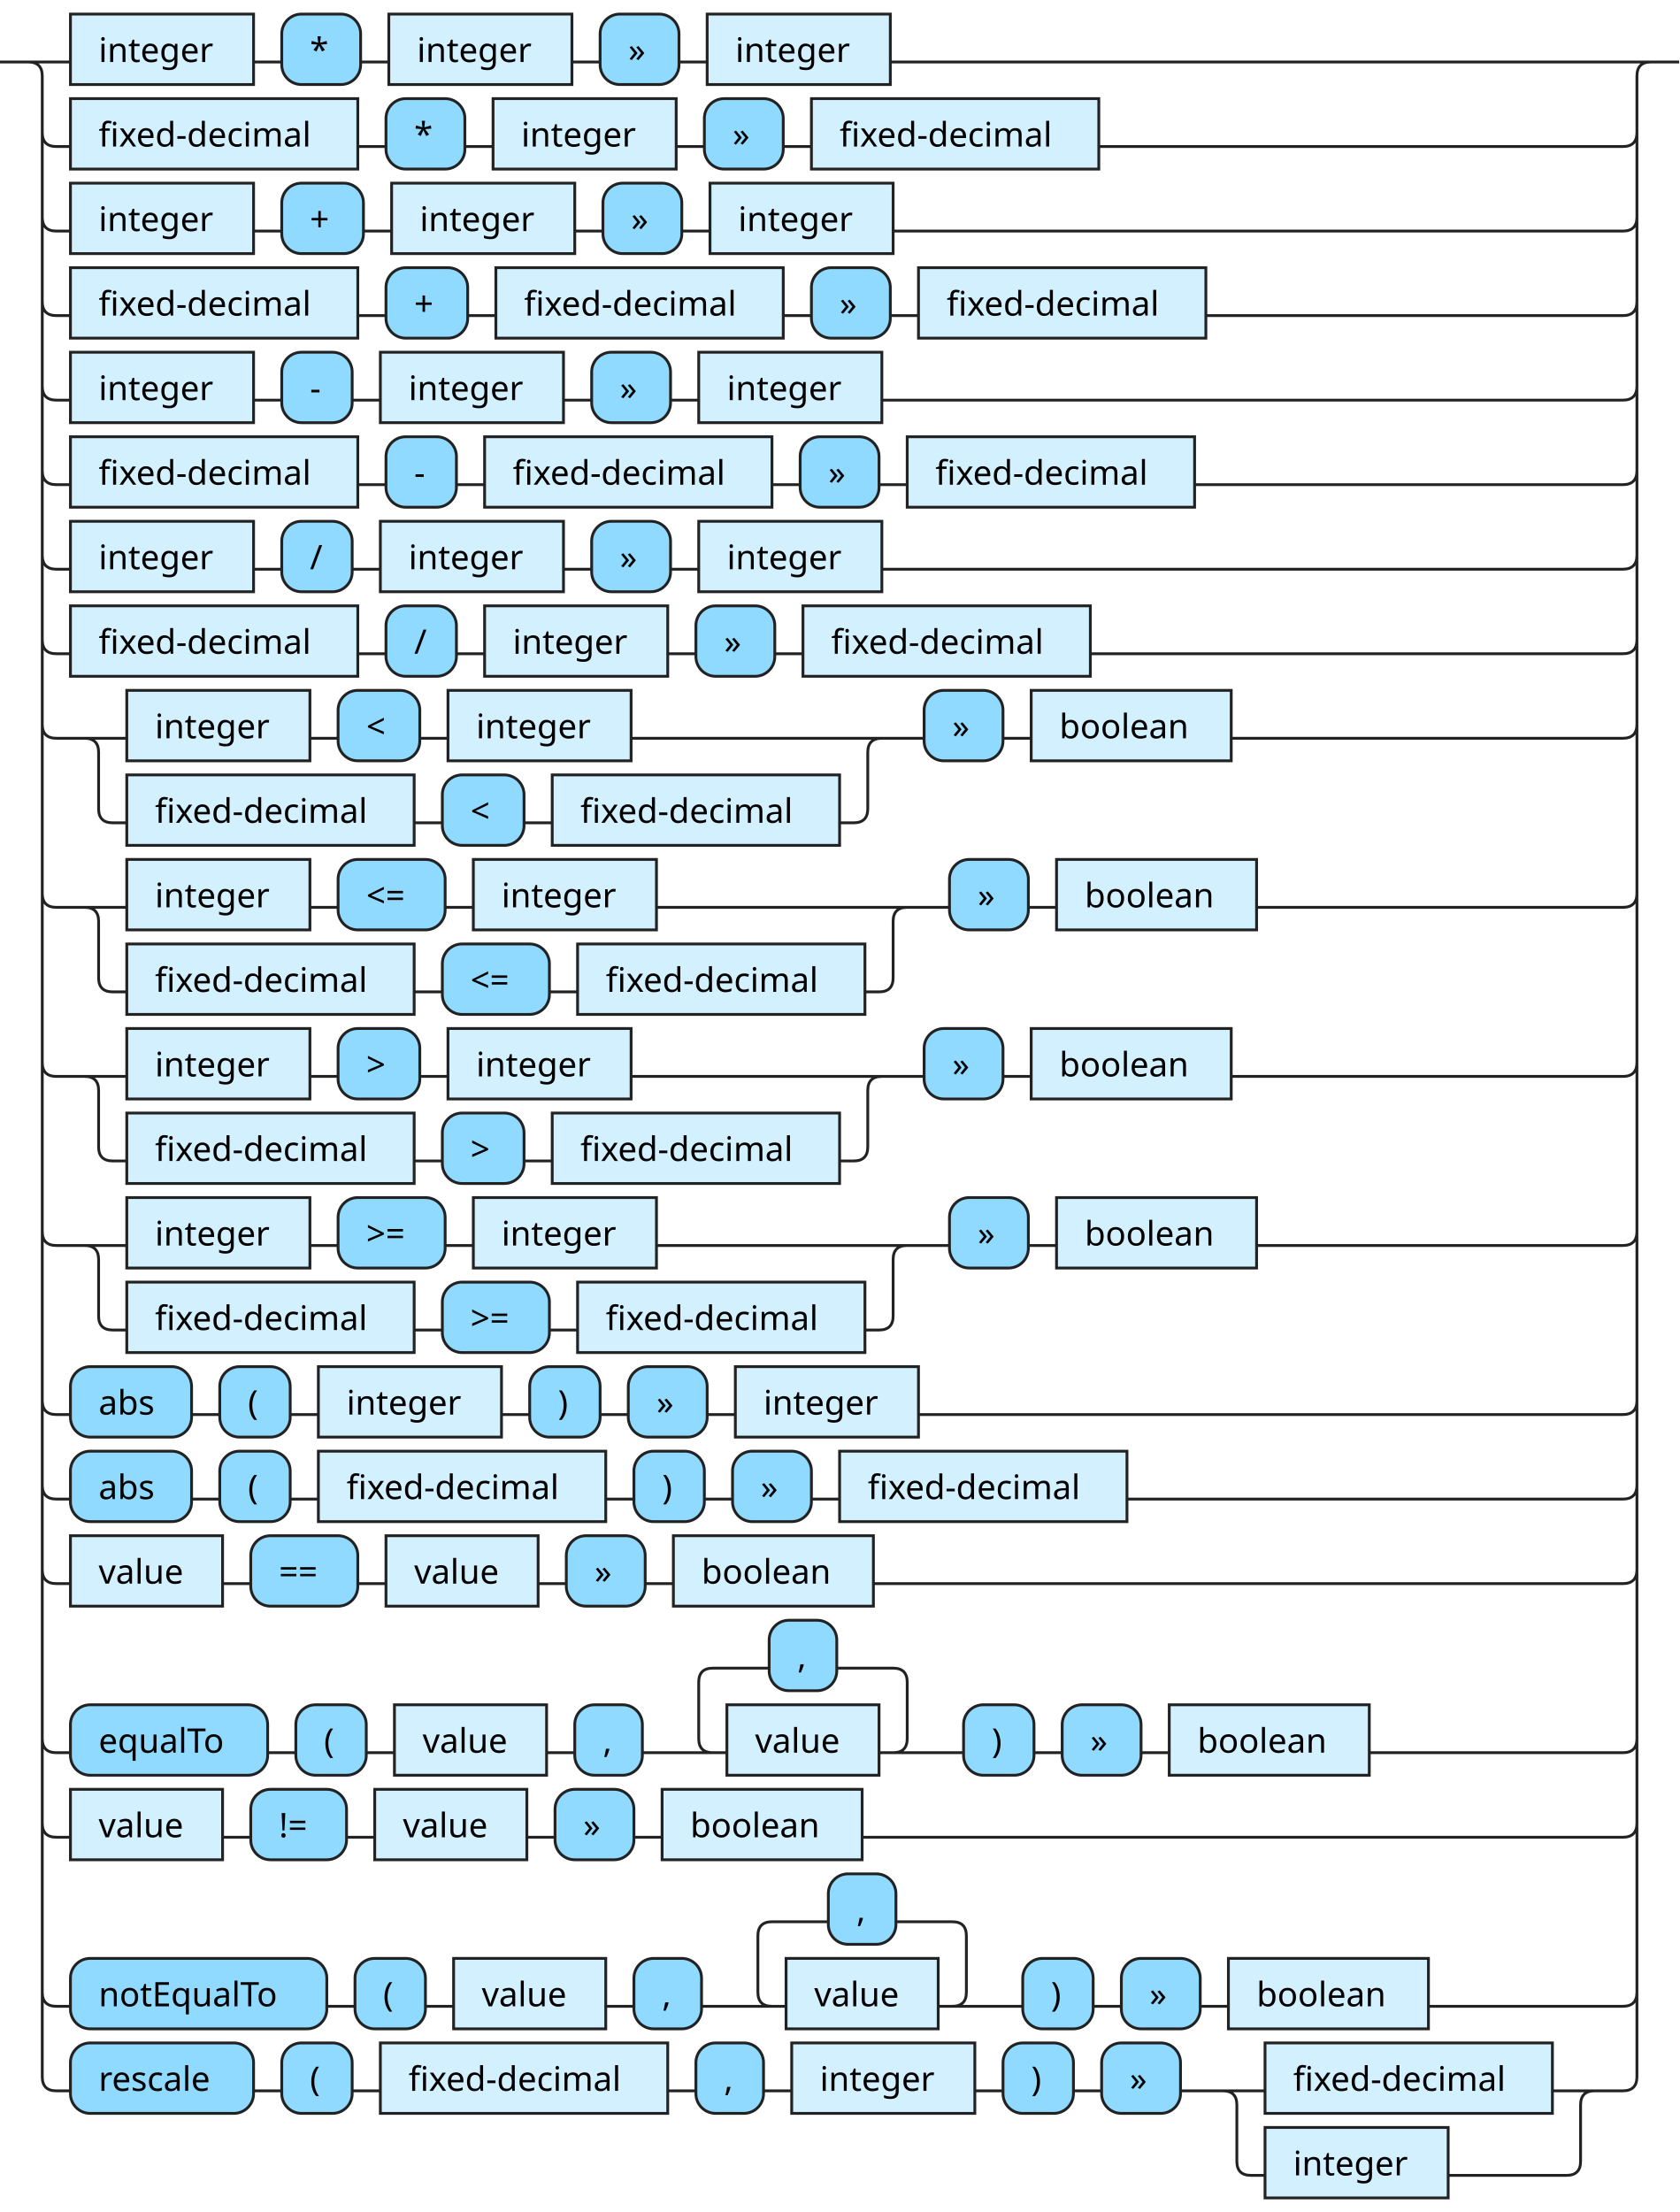
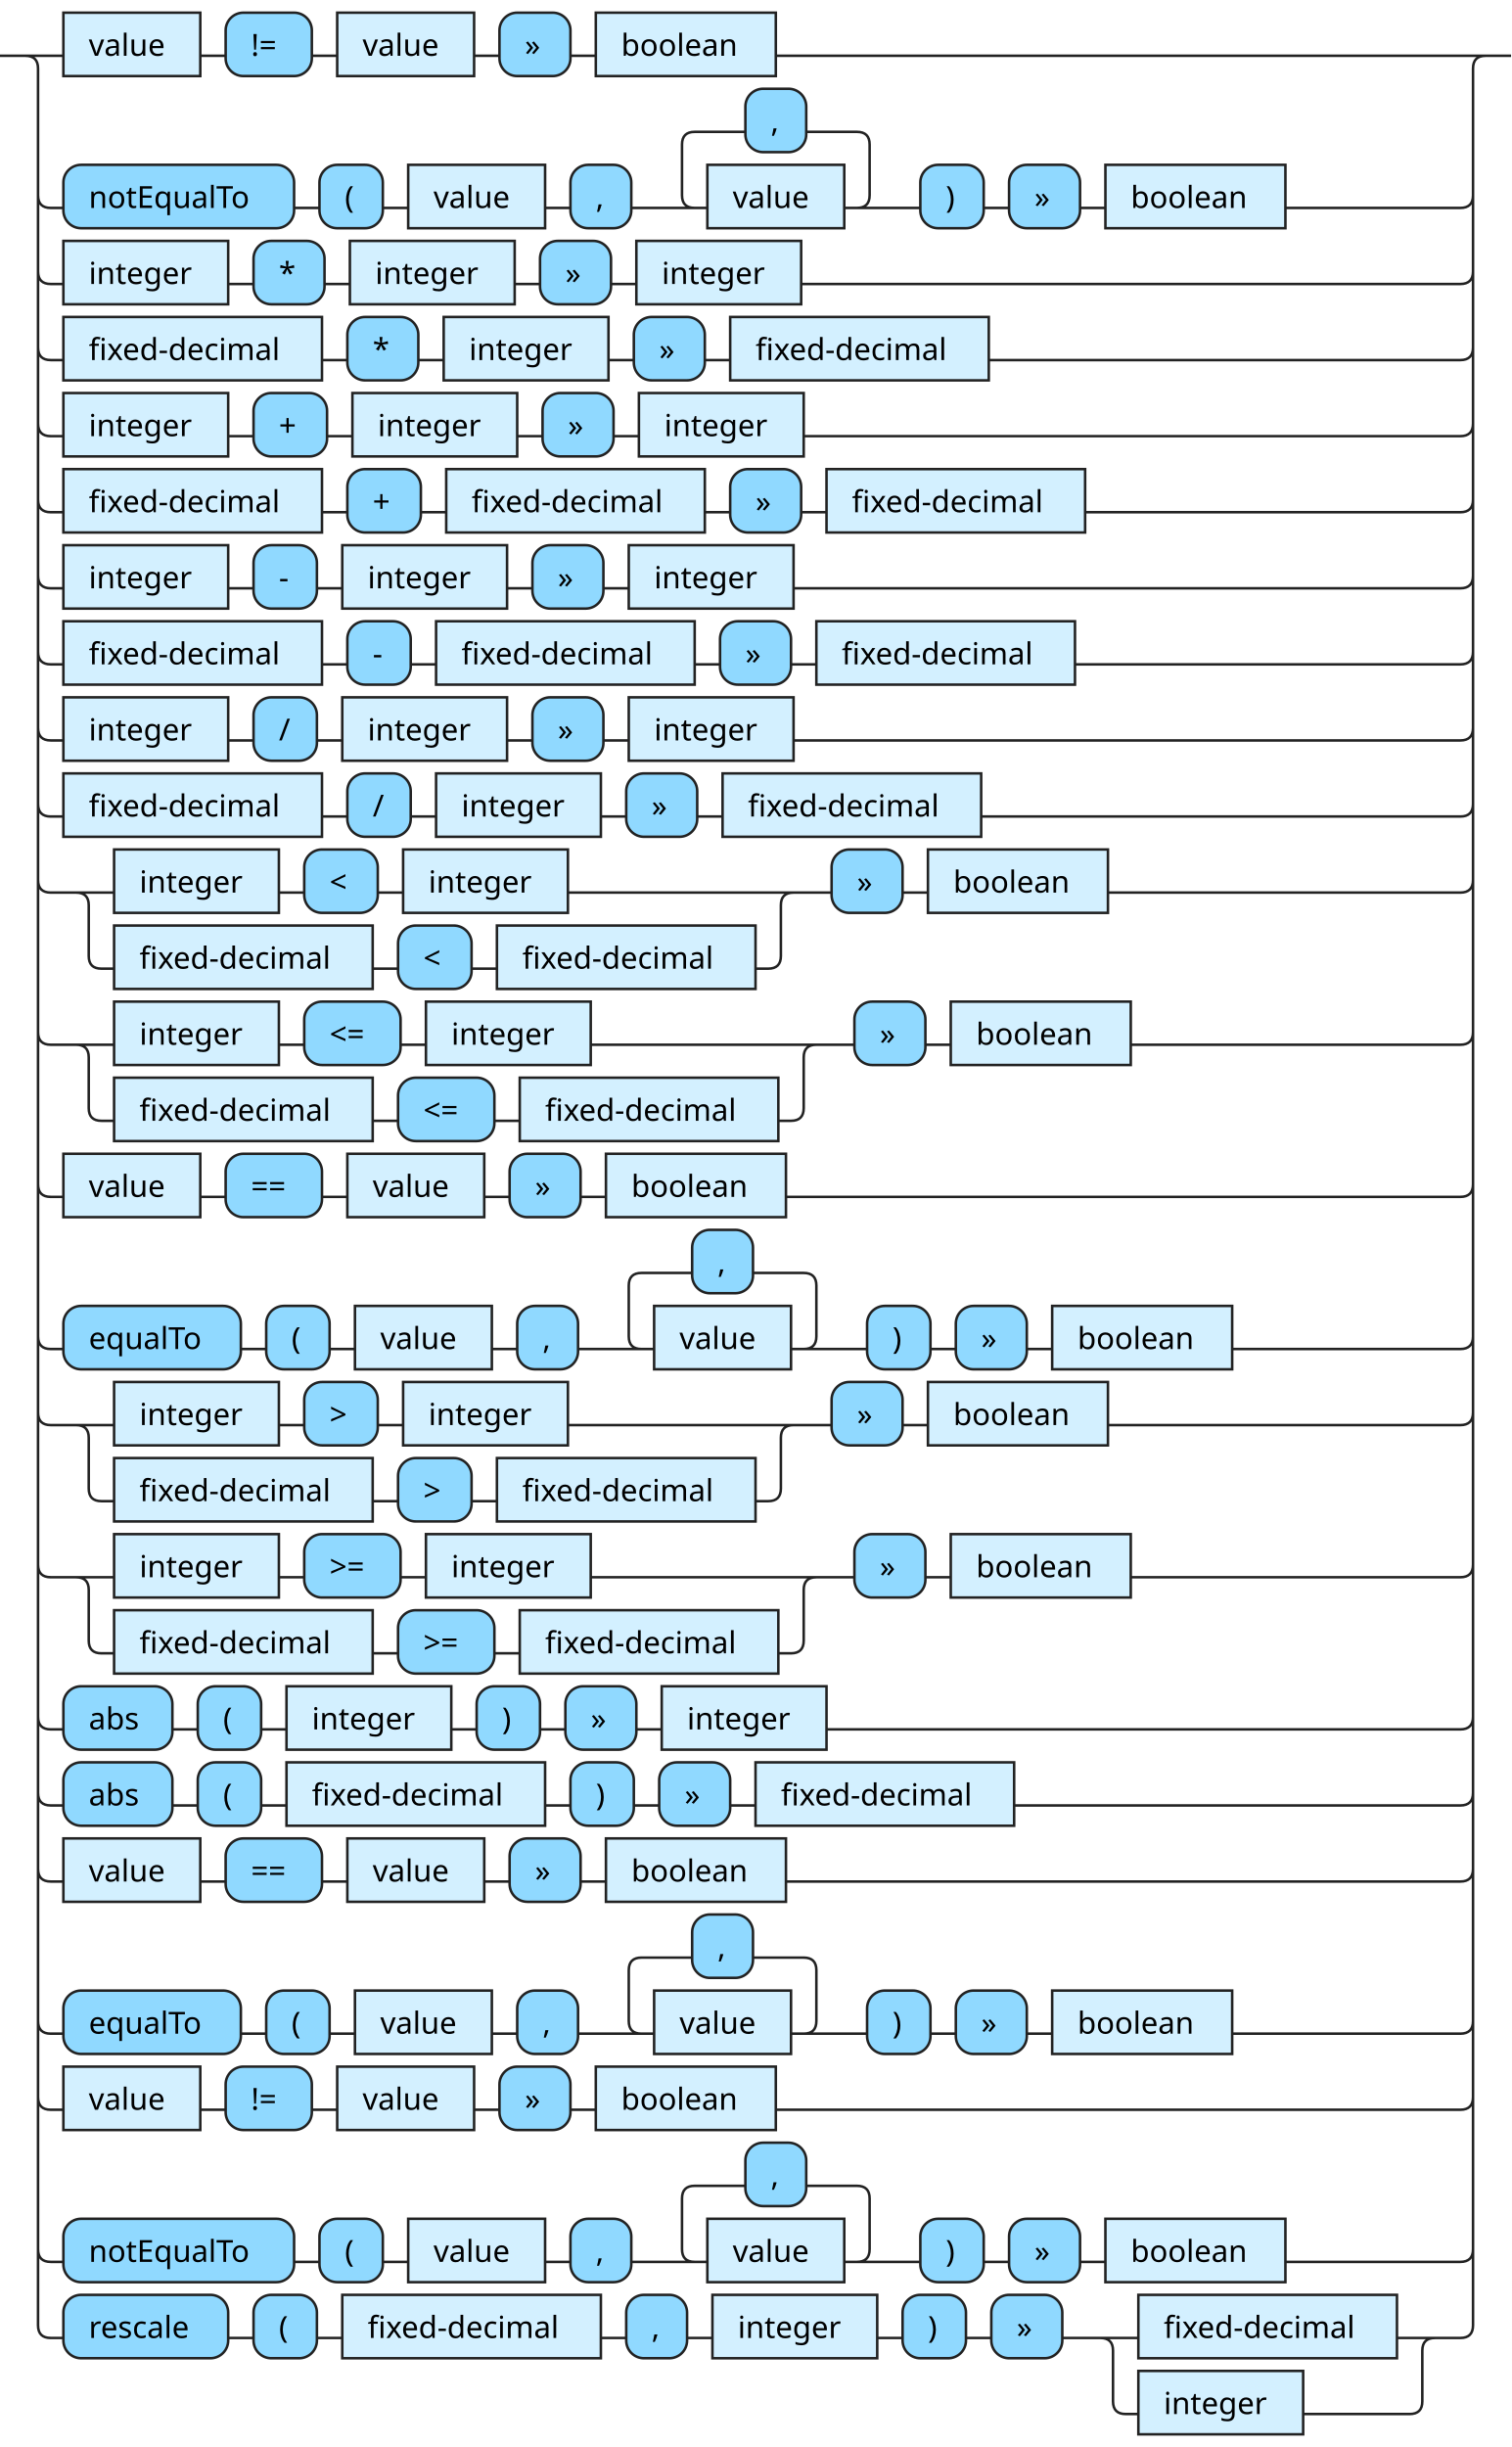
- <svg xmlns="http://www.w3.org/2000/svg" xmlns:xlink="http://www.w3.org/1999/xlink" version="1.1" width="596" height="785" viewbox="0 0 596 785">
+ <svg xmlns="http://www.w3.org/2000/svg" xmlns:xlink="http://www.w3.org/1999/xlink" version="1.1" width="596" height="965" viewbox="0 0 596 965">
  <defs>
    <style type="text/css">.c{fill:none;stroke:#222222;}.i{fill:#000000;font-family:Verdana,Sans-serif;font-size:12px;}.l{fill:#90d9ff;stroke:#222222;}.r{fill:#d3f0ff;stroke:#222222;}</style>
  </defs>
-   <path class="c" d="M0 22h25m65 0h10m28 0h10m65 0h10m28 0h10m65 0h275m-576 25q0 5 5 5h5m102 0h10m28 0h10m65 0h10m28 0h10m102 0h186q5 0 5-5m-566 30q0 5 5 5h5m65 0h10m29 0h10m65 0h10m28 0h10m65 0h259q5 0 5-5m-566 30q0 5 5 5h5m102 0h10m29 0h10m102 0h10m28 0h10m102 0h148q5 0 5-5m-566 30q0 5 5 5h5m65 0h10m25 0h10m65 0h10m28 0h10m65 0h263q5 0 5-5m-566 30q0 5 5 5h5m102 0h10m25 0h10m102 0h10m28 0h10m102 0h152q5 0 5-5m-566 30q0 5 5 5h5m65 0h10m25 0h10m65 0h10m28 0h10m65 0h263q5 0 5-5m-566 30q0 5 5 5h5m102 0h10m25 0h10m65 0h10m28 0h10m102 0h189q5 0 5-5m-566 30q0 5 5 5h25m65 0h10m29 0h10m65 0h94m-288 0q5 0 5 5v20q0 5 5 5h5m102 0h10m29 0h10m102 0h5q5 0 5-5v-20q0-5 5-5m5 0h10m28 0h10m71 0h139q5 0 5-5m-566 60q0 5 5 5h25m65 0h10m38 0h10m65 0h94m-297 0q5 0 5 5v20q0 5 5 5h5m102 0h10m38 0h10m102 0h5q5 0 5-5v-20q0-5 5-5m5 0h10m28 0h10m71 0h130q5 0 5-5m-566 60q0 5 5 5h25m65 0h10m29 0h10m65 0h94m-288 0q5 0 5 5v20q0 5 5 5h5m102 0h10m29 0h10m102 0h5q5 0 5-5v-20q0-5 5-5m5 0h10m28 0h10m71 0h139q5 0 5-5m-566 60q0 5 5 5h25m65 0h10m38 0h10m65 0h94m-297 0q5 0 5 5v20q0 5 5 5h5m102 0h10m38 0h10m102 0h5q5 0 5-5v-20q0-5 5-5m5 0h10m28 0h10m71 0h130q5 0 5-5m-566 60q0 5 5 5h5m43 0h10m25 0h10m65 0h10m25 0h10m28 0h10m65 0h250q5 0 5-5m-566 30q0 5 5 5h5m43 0h10m25 0h10m102 0h10m25 0h10m28 0h10m102 0h176q5 0 5-5m-566 30q0 5 5 5h5m54 0h10m38 0h10m54 0h10m28 0h10m71 0h266q5 0 5-5m-566 60q0 5 5 5h5m70 0h10m25 0h10m54 0h10m24 0h30m-5 0q-5 0-5-5v-20q0-5 5-5h20m24 0h20q5 0 5 5v20q0 5-5 5m-5 0h30m25 0h10m28 0h10m71 0h90q5 0 5-5m-566 30q0 5 5 5h5m54 0h10m34 0h10m54 0h10m28 0h10m71 0h270q5 0 5-5m-566 60q0 5 5 5h5m91 0h10m25 0h10m54 0h10m24 0h30m-5 0q-5 0-5-5v-20q0-5 5-5h20m24 0h20q5 0 5 5v20q0 5-5 5m-5 0h30m25 0h10m28 0h10m71 0h69q5 0 5-5m-571-685q5 0 5 5v710q0 5 5 5h5m65 0h10m25 0h10m102 0h10m24 0h10m65 0h10m25 0h10m28 0h30m102 0h20m-137 0q5 0 5 5v20q0 5 5 5h5m65 0h42q5 0 5-5v-20q0-5 5-5m5 0h5q5 0 5-5v-710q0-5 5-5m5 0h5" />
-   <a xlink:href="#integer">
-     <rect class="r" x="25" y="5" width="65" height="25" />
-     <text class="i" x="35" y="22">integer</text>
-   </a>
-   <rect class="l" x="100" y="5" width="28" height="25" rx="7" />
-   <text class="i" x="110" y="22">*</text>
-   <a xlink:href="#integer">
-     <rect class="r" x="138" y="5" width="65" height="25" />
-     <text class="i" x="148" y="22">integer</text>
-   </a>
-   <rect class="l" x="213" y="5" width="28" height="25" rx="7" />
-   <text class="i" x="223" y="22">»</text>
-   <a xlink:href="#integer">
-     <rect class="r" x="251" y="5" width="65" height="25" />
-     <text class="i" x="261" y="22">integer</text>
-   </a>
-   <a xlink:href="#fixed-decimal">
-     <rect class="r" x="25" y="35" width="102" height="25" />
-     <text class="i" x="35" y="52">fixed-decimal</text>
-   </a>
-   <rect class="l" x="137" y="35" width="28" height="25" rx="7" />
-   <text class="i" x="147" y="52">*</text>
-   <a xlink:href="#integer">
-     <rect class="r" x="175" y="35" width="65" height="25" />
-     <text class="i" x="185" y="52">integer</text>
-   </a>
-   <rect class="l" x="250" y="35" width="28" height="25" rx="7" />
-   <text class="i" x="260" y="52">»</text>
-   <a xlink:href="#fixed-decimal">
-     <rect class="r" x="288" y="35" width="102" height="25" />
-     <text class="i" x="298" y="52">fixed-decimal</text>
-   </a>
-   <a xlink:href="#integer">
-     <rect class="r" x="25" y="65" width="65" height="25" />
-     <text class="i" x="35" y="82">integer</text>
-   </a>
-   <rect class="l" x="100" y="65" width="29" height="25" rx="7" />
-   <text class="i" x="110" y="82">+</text>
-   <a xlink:href="#integer">
-     <rect class="r" x="139" y="65" width="65" height="25" />
-     <text class="i" x="149" y="82">integer</text>
-   </a>
-   <rect class="l" x="214" y="65" width="28" height="25" rx="7" />
-   <text class="i" x="224" y="82">»</text>
-   <a xlink:href="#integer">
-     <rect class="r" x="252" y="65" width="65" height="25" />
-     <text class="i" x="262" y="82">integer</text>
-   </a>
-   <a xlink:href="#fixed-decimal">
-     <rect class="r" x="25" y="95" width="102" height="25" />
-     <text class="i" x="35" y="112">fixed-decimal</text>
-   </a>
-   <rect class="l" x="137" y="95" width="29" height="25" rx="7" />
-   <text class="i" x="147" y="112">+</text>
-   <a xlink:href="#fixed-decimal">
-     <rect class="r" x="176" y="95" width="102" height="25" />
-     <text class="i" x="186" y="112">fixed-decimal</text>
-   </a>
-   <rect class="l" x="288" y="95" width="28" height="25" rx="7" />
-   <text class="i" x="298" y="112">»</text>
-   <a xlink:href="#fixed-decimal">
-     <rect class="r" x="326" y="95" width="102" height="25" />
-     <text class="i" x="336" y="112">fixed-decimal</text>
-   </a>
-   <a xlink:href="#integer">
-     <rect class="r" x="25" y="125" width="65" height="25" />
-     <text class="i" x="35" y="142">integer</text>
-   </a>
-   <rect class="l" x="100" y="125" width="25" height="25" rx="7" />
-   <text class="i" x="110" y="142">-</text>
-   <a xlink:href="#integer">
-     <rect class="r" x="135" y="125" width="65" height="25" />
-     <text class="i" x="145" y="142">integer</text>
-   </a>
-   <rect class="l" x="210" y="125" width="28" height="25" rx="7" />
-   <text class="i" x="220" y="142">»</text>
-   <a xlink:href="#integer">
-     <rect class="r" x="248" y="125" width="65" height="25" />
-     <text class="i" x="258" y="142">integer</text>
-   </a>
-   <a xlink:href="#fixed-decimal">
-     <rect class="r" x="25" y="155" width="102" height="25" />
-     <text class="i" x="35" y="172">fixed-decimal</text>
-   </a>
-   <rect class="l" x="137" y="155" width="25" height="25" rx="7" />
-   <text class="i" x="147" y="172">-</text>
-   <a xlink:href="#fixed-decimal">
-     <rect class="r" x="172" y="155" width="102" height="25" />
-     <text class="i" x="182" y="172">fixed-decimal</text>
-   </a>
-   <rect class="l" x="284" y="155" width="28" height="25" rx="7" />
-   <text class="i" x="294" y="172">»</text>
-   <a xlink:href="#fixed-decimal">
-     <rect class="r" x="322" y="155" width="102" height="25" />
-     <text class="i" x="332" y="172">fixed-decimal</text>
-   </a>
-   <a xlink:href="#integer">
-     <rect class="r" x="25" y="185" width="65" height="25" />
-     <text class="i" x="35" y="202">integer</text>
-   </a>
-   <rect class="l" x="100" y="185" width="25" height="25" rx="7" />
-   <text class="i" x="110" y="202">/</text>
-   <a xlink:href="#integer">
-     <rect class="r" x="135" y="185" width="65" height="25" />
-     <text class="i" x="145" y="202">integer</text>
-   </a>
-   <rect class="l" x="210" y="185" width="28" height="25" rx="7" />
-   <text class="i" x="220" y="202">»</text>
-   <a xlink:href="#integer">
-     <rect class="r" x="248" y="185" width="65" height="25" />
-     <text class="i" x="258" y="202">integer</text>
-   </a>
-   <a xlink:href="#fixed-decimal">
-     <rect class="r" x="25" y="215" width="102" height="25" />
-     <text class="i" x="35" y="232">fixed-decimal</text>
-   </a>
-   <rect class="l" x="137" y="215" width="25" height="25" rx="7" />
-   <text class="i" x="147" y="232">/</text>
-   <a xlink:href="#integer">
-     <rect class="r" x="172" y="215" width="65" height="25" />
-     <text class="i" x="182" y="232">integer</text>
-   </a>
-   <rect class="l" x="247" y="215" width="28" height="25" rx="7" />
-   <text class="i" x="257" y="232">»</text>
-   <a xlink:href="#fixed-decimal">
-     <rect class="r" x="285" y="215" width="102" height="25" />
-     <text class="i" x="295" y="232">fixed-decimal</text>
-   </a>
-   <a xlink:href="#integer">
-     <rect class="r" x="45" y="245" width="65" height="25" />
-     <text class="i" x="55" y="262">integer</text>
-   </a>
-   <rect class="l" x="120" y="245" width="29" height="25" rx="7" />
-   <text class="i" x="130" y="262">&lt;</text>
-   <a xlink:href="#integer">
-     <rect class="r" x="159" y="245" width="65" height="25" />
-     <text class="i" x="169" y="262">integer</text>
-   </a>
-   <a xlink:href="#fixed-decimal">
-     <rect class="r" x="45" y="275" width="102" height="25" />
-     <text class="i" x="55" y="292">fixed-decimal</text>
-   </a>
-   <rect class="l" x="157" y="275" width="29" height="25" rx="7" />
-   <text class="i" x="167" y="292">&lt;</text>
-   <a xlink:href="#fixed-decimal">
-     <rect class="r" x="196" y="275" width="102" height="25" />
-     <text class="i" x="206" y="292">fixed-decimal</text>
-   </a>
-   <rect class="l" x="328" y="245" width="28" height="25" rx="7" />
-   <text class="i" x="338" y="262">»</text>
-   <a xlink:href="#boolean">
-     <rect class="r" x="366" y="245" width="71" height="25" />
-     <text class="i" x="376" y="262">boolean</text>
-   </a>
-   <a xlink:href="#integer">
-     <rect class="r" x="45" y="305" width="65" height="25" />
-     <text class="i" x="55" y="322">integer</text>
-   </a>
-   <rect class="l" x="120" y="305" width="38" height="25" rx="7" />
-   <text class="i" x="130" y="322">&lt;=</text>
-   <a xlink:href="#integer">
-     <rect class="r" x="168" y="305" width="65" height="25" />
-     <text class="i" x="178" y="322">integer</text>
-   </a>
-   <a xlink:href="#fixed-decimal">
-     <rect class="r" x="45" y="335" width="102" height="25" />
-     <text class="i" x="55" y="352">fixed-decimal</text>
-   </a>
-   <rect class="l" x="157" y="335" width="38" height="25" rx="7" />
-   <text class="i" x="167" y="352">&lt;=</text>
-   <a xlink:href="#fixed-decimal">
-     <rect class="r" x="205" y="335" width="102" height="25" />
-     <text class="i" x="215" y="352">fixed-decimal</text>
-   </a>
-   <rect class="l" x="337" y="305" width="28" height="25" rx="7" />
-   <text class="i" x="347" y="322">»</text>
-   <a xlink:href="#boolean">
-     <rect class="r" x="375" y="305" width="71" height="25" />
-     <text class="i" x="385" y="322">boolean</text>
-   </a>
-   <a xlink:href="#integer">
-     <rect class="r" x="45" y="365" width="65" height="25" />
-     <text class="i" x="55" y="382">integer</text>
-   </a>
-   <rect class="l" x="120" y="365" width="29" height="25" rx="7" />
-   <text class="i" x="130" y="382">&gt;</text>
-   <a xlink:href="#integer">
-     <rect class="r" x="159" y="365" width="65" height="25" />
-     <text class="i" x="169" y="382">integer</text>
-   </a>
-   <a xlink:href="#fixed-decimal">
-     <rect class="r" x="45" y="395" width="102" height="25" />
-     <text class="i" x="55" y="412">fixed-decimal</text>
-   </a>
-   <rect class="l" x="157" y="395" width="29" height="25" rx="7" />
-   <text class="i" x="167" y="412">&gt;</text>
-   <a xlink:href="#fixed-decimal">
-     <rect class="r" x="196" y="395" width="102" height="25" />
-     <text class="i" x="206" y="412">fixed-decimal</text>
-   </a>
-   <rect class="l" x="328" y="365" width="28" height="25" rx="7" />
-   <text class="i" x="338" y="382">»</text>
-   <a xlink:href="#boolean">
-     <rect class="r" x="366" y="365" width="71" height="25" />
-     <text class="i" x="376" y="382">boolean</text>
-   </a>
-   <a xlink:href="#integer">
-     <rect class="r" x="45" y="425" width="65" height="25" />
-     <text class="i" x="55" y="442">integer</text>
-   </a>
-   <rect class="l" x="120" y="425" width="38" height="25" rx="7" />
-   <text class="i" x="130" y="442">&gt;=</text>
-   <a xlink:href="#integer">
-     <rect class="r" x="168" y="425" width="65" height="25" />
-     <text class="i" x="178" y="442">integer</text>
-   </a>
-   <a xlink:href="#fixed-decimal">
-     <rect class="r" x="45" y="455" width="102" height="25" />
-     <text class="i" x="55" y="472">fixed-decimal</text>
-   </a>
-   <rect class="l" x="157" y="455" width="38" height="25" rx="7" />
-   <text class="i" x="167" y="472">&gt;=</text>
-   <a xlink:href="#fixed-decimal">
-     <rect class="r" x="205" y="455" width="102" height="25" />
-     <text class="i" x="215" y="472">fixed-decimal</text>
-   </a>
-   <rect class="l" x="337" y="425" width="28" height="25" rx="7" />
-   <text class="i" x="347" y="442">»</text>
-   <a xlink:href="#boolean">
-     <rect class="r" x="375" y="425" width="71" height="25" />
-     <text class="i" x="385" y="442">boolean</text>
-   </a>
-   <rect class="l" x="25" y="485" width="43" height="25" rx="7" />
-   <text class="i" x="35" y="502">abs</text>
-   <rect class="l" x="78" y="485" width="25" height="25" rx="7" />
-   <text class="i" x="88" y="502">(</text>
-   <a xlink:href="#integer">
-     <rect class="r" x="113" y="485" width="65" height="25" />
-     <text class="i" x="123" y="502">integer</text>
-   </a>
-   <rect class="l" x="188" y="485" width="25" height="25" rx="7" />
-   <text class="i" x="198" y="502">)</text>
-   <rect class="l" x="223" y="485" width="28" height="25" rx="7" />
-   <text class="i" x="233" y="502">»</text>
-   <a xlink:href="#integer">
-     <rect class="r" x="261" y="485" width="65" height="25" />
-     <text class="i" x="271" y="502">integer</text>
-   </a>
-   <rect class="l" x="25" y="515" width="43" height="25" rx="7" />
-   <text class="i" x="35" y="532">abs</text>
-   <rect class="l" x="78" y="515" width="25" height="25" rx="7" />
-   <text class="i" x="88" y="532">(</text>
-   <a xlink:href="#fixed-decimal">
-     <rect class="r" x="113" y="515" width="102" height="25" />
-     <text class="i" x="123" y="532">fixed-decimal</text>
-   </a>
-   <rect class="l" x="225" y="515" width="25" height="25" rx="7" />
-   <text class="i" x="235" y="532">)</text>
-   <rect class="l" x="260" y="515" width="28" height="25" rx="7" />
-   <text class="i" x="270" y="532">»</text>
-   <a xlink:href="#fixed-decimal">
-     <rect class="r" x="298" y="515" width="102" height="25" />
-     <text class="i" x="308" y="532">fixed-decimal</text>
-   </a>
-   <a xlink:href="#value">
-     <rect class="r" x="25" y="545" width="54" height="25" />
-     <text class="i" x="35" y="562">value</text>
-   </a>
-   <rect class="l" x="89" y="545" width="38" height="25" rx="7" />
-   <text class="i" x="99" y="562">==</text>
-   <a xlink:href="#value">
-     <rect class="r" x="137" y="545" width="54" height="25" />
-     <text class="i" x="147" y="562">value</text>
-   </a>
-   <rect class="l" x="201" y="545" width="28" height="25" rx="7" />
-   <text class="i" x="211" y="562">»</text>
-   <a xlink:href="#boolean">
-     <rect class="r" x="239" y="545" width="71" height="25" />
-     <text class="i" x="249" y="562">boolean</text>
-   </a>
-   <rect class="l" x="25" y="605" width="70" height="25" rx="7" />
-   <text class="i" x="35" y="622">equalTo</text>
-   <rect class="l" x="105" y="605" width="25" height="25" rx="7" />
-   <text class="i" x="115" y="622">(</text>
-   <a xlink:href="#value">
-     <rect class="r" x="140" y="605" width="54" height="25" />
-     <text class="i" x="150" y="622">value</text>
-   </a>
-   <rect class="l" x="204" y="605" width="24" height="25" rx="7" />
-   <text class="i" x="214" y="622">,</text>
-   <rect class="l" x="273" y="575" width="24" height="25" rx="7" />
-   <text class="i" x="283" y="592">,</text>
-   <a xlink:href="#value">
-     <rect class="r" x="258" y="605" width="54" height="25" />
-     <text class="i" x="268" y="622">value</text>
-   </a>
-   <rect class="l" x="342" y="605" width="25" height="25" rx="7" />
-   <text class="i" x="352" y="622">)</text>
-   <rect class="l" x="377" y="605" width="28" height="25" rx="7" />
-   <text class="i" x="387" y="622">»</text>
-   <a xlink:href="#boolean">
-     <rect class="r" x="415" y="605" width="71" height="25" />
-     <text class="i" x="425" y="622">boolean</text>
-   </a>
-   <a xlink:href="#value">
-     <rect class="r" x="25" y="635" width="54" height="25" />
-     <text class="i" x="35" y="652">value</text>
-   </a>
-   <rect class="l" x="89" y="635" width="34" height="25" rx="7" />
-   <text class="i" x="99" y="652">!=</text>
-   <a xlink:href="#value">
-     <rect class="r" x="133" y="635" width="54" height="25" />
-     <text class="i" x="143" y="652">value</text>
-   </a>
-   <rect class="l" x="197" y="635" width="28" height="25" rx="7" />
-   <text class="i" x="207" y="652">»</text>
-   <a xlink:href="#boolean">
-     <rect class="r" x="235" y="635" width="71" height="25" />
-     <text class="i" x="245" y="652">boolean</text>
-   </a>
-   <rect class="l" x="25" y="695" width="91" height="25" rx="7" />
-   <text class="i" x="35" y="712">notEqualTo</text>
-   <rect class="l" x="126" y="695" width="25" height="25" rx="7" />
-   <text class="i" x="136" y="712">(</text>
-   <a xlink:href="#value">
-     <rect class="r" x="161" y="695" width="54" height="25" />
-     <text class="i" x="171" y="712">value</text>
-   </a>
-   <rect class="l" x="225" y="695" width="24" height="25" rx="7" />
-   <text class="i" x="235" y="712">,</text>
-   <rect class="l" x="294" y="665" width="24" height="25" rx="7" />
-   <text class="i" x="304" y="682">,</text>
-   <a xlink:href="#value">
-     <rect class="r" x="279" y="695" width="54" height="25" />
-     <text class="i" x="289" y="712">value</text>
-   </a>
-   <rect class="l" x="363" y="695" width="25" height="25" rx="7" />
-   <text class="i" x="373" y="712">)</text>
-   <rect class="l" x="398" y="695" width="28" height="25" rx="7" />
-   <text class="i" x="408" y="712">»</text>
-   <a xlink:href="#boolean">
-     <rect class="r" x="436" y="695" width="71" height="25" />
-     <text class="i" x="446" y="712">boolean</text>
-   </a>
-   <rect class="l" x="25" y="725" width="65" height="25" rx="7" />
-   <text class="i" x="35" y="742">rescale</text>
-   <rect class="l" x="100" y="725" width="25" height="25" rx="7" />
-   <text class="i" x="110" y="742">(</text>
-   <a xlink:href="#fixed-decimal">
-     <rect class="r" x="135" y="725" width="102" height="25" />
-     <text class="i" x="145" y="742">fixed-decimal</text>
-   </a>
-   <rect class="l" x="247" y="725" width="24" height="25" rx="7" />
-   <text class="i" x="257" y="742">,</text>
-   <a xlink:href="#integer">
-     <rect class="r" x="281" y="725" width="65" height="25" />
-     <text class="i" x="291" y="742">integer</text>
-   </a>
-   <rect class="l" x="356" y="725" width="25" height="25" rx="7" />
-   <text class="i" x="366" y="742">)</text>
-   <rect class="l" x="391" y="725" width="28" height="25" rx="7" />
-   <text class="i" x="401" y="742">»</text>
-   <a xlink:href="#fixed-decimal">
-     <rect class="r" x="449" y="725" width="102" height="25" />
-     <text class="i" x="459" y="742">fixed-decimal</text>
-   </a>
-   <a xlink:href="#integer">
-     <rect class="r" x="449" y="755" width="65" height="25" />
-     <text class="i" x="459" y="772">integer</text>
+   <path class="c" d="M0 22h25m54 0h10m34 0h10m54 0h10m28 0h10m71 0h285m-576 55q0 5 5 5h5m91 0h10m25 0h10m54 0h10m24 0h30m-5 0q-5 0-5-5v-20q0-5 5-5h20m24 0h20q5 0 5 5v20q0 5-5 5m-5 0h30m25 0h10m28 0h10m71 0h69q5 0 5-5m-566 30q0 5 5 5h5m65 0h10m28 0h10m65 0h10m28 0h10m65 0h260q5 0 5-5m-566 30q0 5 5 5h5m102 0h10m28 0h10m65 0h10m28 0h10m102 0h186q5 0 5-5m-566 30q0 5 5 5h5m65 0h10m29 0h10m65 0h10m28 0h10m65 0h259q5 0 5-5m-566 30q0 5 5 5h5m102 0h10m29 0h10m102 0h10m28 0h10m102 0h148q5 0 5-5m-566 30q0 5 5 5h5m65 0h10m25 0h10m65 0h10m28 0h10m65 0h263q5 0 5-5m-566 30q0 5 5 5h5m102 0h10m25 0h10m102 0h10m28 0h10m102 0h152q5 0 5-5m-566 30q0 5 5 5h5m65 0h10m25 0h10m65 0h10m28 0h10m65 0h263q5 0 5-5m-566 30q0 5 5 5h5m102 0h10m25 0h10m65 0h10m28 0h10m102 0h189q5 0 5-5m-566 30q0 5 5 5h25m65 0h10m29 0h10m65 0h94m-288 0q5 0 5 5v20q0 5 5 5h5m102 0h10m29 0h10m102 0h5q5 0 5-5v-20q0-5 5-5m5 0h10m28 0h10m71 0h139q5 0 5-5m-566 60q0 5 5 5h25m65 0h10m38 0h10m65 0h94m-297 0q5 0 5 5v20q0 5 5 5h5m102 0h10m38 0h10m102 0h5q5 0 5-5v-20q0-5 5-5m5 0h10m28 0h10m71 0h130q5 0 5-5m-566 60q0 5 5 5h5m54 0h10m38 0h10m54 0h10m28 0h10m71 0h266q5 0 5-5m-566 60q0 5 5 5h5m70 0h10m25 0h10m54 0h10m24 0h30m-5 0q-5 0-5-5v-20q0-5 5-5h20m24 0h20q5 0 5 5v20q0 5-5 5m-5 0h30m25 0h10m28 0h10m71 0h90q5 0 5-5m-566 30q0 5 5 5h25m65 0h10m29 0h10m65 0h94m-288 0q5 0 5 5v20q0 5 5 5h5m102 0h10m29 0h10m102 0h5q5 0 5-5v-20q0-5 5-5m5 0h10m28 0h10m71 0h139q5 0 5-5m-566 60q0 5 5 5h25m65 0h10m38 0h10m65 0h94m-297 0q5 0 5 5v20q0 5 5 5h5m102 0h10m38 0h10m102 0h5q5 0 5-5v-20q0-5 5-5m5 0h10m28 0h10m71 0h130q5 0 5-5m-566 60q0 5 5 5h5m43 0h10m25 0h10m65 0h10m25 0h10m28 0h10m65 0h250q5 0 5-5m-566 30q0 5 5 5h5m43 0h10m25 0h10m102 0h10m25 0h10m28 0h10m102 0h176q5 0 5-5m-566 30q0 5 5 5h5m54 0h10m38 0h10m54 0h10m28 0h10m71 0h266q5 0 5-5m-566 60q0 5 5 5h5m70 0h10m25 0h10m54 0h10m24 0h30m-5 0q-5 0-5-5v-20q0-5 5-5h20m24 0h20q5 0 5 5v20q0 5-5 5m-5 0h30m25 0h10m28 0h10m71 0h90q5 0 5-5m-566 30q0 5 5 5h5m54 0h10m34 0h10m54 0h10m28 0h10m71 0h270q5 0 5-5m-566 60q0 5 5 5h5m91 0h10m25 0h10m54 0h10m24 0h30m-5 0q-5 0-5-5v-20q0-5 5-5h20m24 0h20q5 0 5 5v20q0 5-5 5m-5 0h30m25 0h10m28 0h10m71 0h69q5 0 5-5m-571-865q5 0 5 5v890q0 5 5 5h5m65 0h10m25 0h10m102 0h10m24 0h10m65 0h10m25 0h10m28 0h30m102 0h20m-137 0q5 0 5 5v20q0 5 5 5h5m65 0h42q5 0 5-5v-20q0-5 5-5m5 0h5q5 0 5-5v-890q0-5 5-5m5 0h5" />
+   <a xlink:href="#value">
+     <rect class="r" x="25" y="5" width="54" height="25" />
+     <text class="i" x="35" y="22">value</text>
+   </a>
+   <rect class="l" x="89" y="5" width="34" height="25" rx="7" />
+   <text class="i" x="99" y="22">!=</text>
+   <a xlink:href="#value">
+     <rect class="r" x="133" y="5" width="54" height="25" />
+     <text class="i" x="143" y="22">value</text>
+   </a>
+   <rect class="l" x="197" y="5" width="28" height="25" rx="7" />
+   <text class="i" x="207" y="22">»</text>
+   <a xlink:href="#boolean">
+     <rect class="r" x="235" y="5" width="71" height="25" />
+     <text class="i" x="245" y="22">boolean</text>
+   </a>
+   <rect class="l" x="25" y="65" width="91" height="25" rx="7" />
+   <text class="i" x="35" y="82">notEqualTo</text>
+   <rect class="l" x="126" y="65" width="25" height="25" rx="7" />
+   <text class="i" x="136" y="82">(</text>
+   <a xlink:href="#value">
+     <rect class="r" x="161" y="65" width="54" height="25" />
+     <text class="i" x="171" y="82">value</text>
+   </a>
+   <rect class="l" x="225" y="65" width="24" height="25" rx="7" />
+   <text class="i" x="235" y="82">,</text>
+   <rect class="l" x="294" y="35" width="24" height="25" rx="7" />
+   <text class="i" x="304" y="52">,</text>
+   <a xlink:href="#value">
+     <rect class="r" x="279" y="65" width="54" height="25" />
+     <text class="i" x="289" y="82">value</text>
+   </a>
+   <rect class="l" x="363" y="65" width="25" height="25" rx="7" />
+   <text class="i" x="373" y="82">)</text>
+   <rect class="l" x="398" y="65" width="28" height="25" rx="7" />
+   <text class="i" x="408" y="82">»</text>
+   <a xlink:href="#boolean">
+     <rect class="r" x="436" y="65" width="71" height="25" />
+     <text class="i" x="446" y="82">boolean</text>
+   </a>
+   <a xlink:href="#integer">
+     <rect class="r" x="25" y="95" width="65" height="25" />
+     <text class="i" x="35" y="112">integer</text>
+   </a>
+   <rect class="l" x="100" y="95" width="28" height="25" rx="7" />
+   <text class="i" x="110" y="112">*</text>
+   <a xlink:href="#integer">
+     <rect class="r" x="138" y="95" width="65" height="25" />
+     <text class="i" x="148" y="112">integer</text>
+   </a>
+   <rect class="l" x="213" y="95" width="28" height="25" rx="7" />
+   <text class="i" x="223" y="112">»</text>
+   <a xlink:href="#integer">
+     <rect class="r" x="251" y="95" width="65" height="25" />
+     <text class="i" x="261" y="112">integer</text>
+   </a>
+   <a xlink:href="#fixed-decimal">
+     <rect class="r" x="25" y="125" width="102" height="25" />
+     <text class="i" x="35" y="142">fixed-decimal</text>
+   </a>
+   <rect class="l" x="137" y="125" width="28" height="25" rx="7" />
+   <text class="i" x="147" y="142">*</text>
+   <a xlink:href="#integer">
+     <rect class="r" x="175" y="125" width="65" height="25" />
+     <text class="i" x="185" y="142">integer</text>
+   </a>
+   <rect class="l" x="250" y="125" width="28" height="25" rx="7" />
+   <text class="i" x="260" y="142">»</text>
+   <a xlink:href="#fixed-decimal">
+     <rect class="r" x="288" y="125" width="102" height="25" />
+     <text class="i" x="298" y="142">fixed-decimal</text>
+   </a>
+   <a xlink:href="#integer">
+     <rect class="r" x="25" y="155" width="65" height="25" />
+     <text class="i" x="35" y="172">integer</text>
+   </a>
+   <rect class="l" x="100" y="155" width="29" height="25" rx="7" />
+   <text class="i" x="110" y="172">+</text>
+   <a xlink:href="#integer">
+     <rect class="r" x="139" y="155" width="65" height="25" />
+     <text class="i" x="149" y="172">integer</text>
+   </a>
+   <rect class="l" x="214" y="155" width="28" height="25" rx="7" />
+   <text class="i" x="224" y="172">»</text>
+   <a xlink:href="#integer">
+     <rect class="r" x="252" y="155" width="65" height="25" />
+     <text class="i" x="262" y="172">integer</text>
+   </a>
+   <a xlink:href="#fixed-decimal">
+     <rect class="r" x="25" y="185" width="102" height="25" />
+     <text class="i" x="35" y="202">fixed-decimal</text>
+   </a>
+   <rect class="l" x="137" y="185" width="29" height="25" rx="7" />
+   <text class="i" x="147" y="202">+</text>
+   <a xlink:href="#fixed-decimal">
+     <rect class="r" x="176" y="185" width="102" height="25" />
+     <text class="i" x="186" y="202">fixed-decimal</text>
+   </a>
+   <rect class="l" x="288" y="185" width="28" height="25" rx="7" />
+   <text class="i" x="298" y="202">»</text>
+   <a xlink:href="#fixed-decimal">
+     <rect class="r" x="326" y="185" width="102" height="25" />
+     <text class="i" x="336" y="202">fixed-decimal</text>
+   </a>
+   <a xlink:href="#integer">
+     <rect class="r" x="25" y="215" width="65" height="25" />
+     <text class="i" x="35" y="232">integer</text>
+   </a>
+   <rect class="l" x="100" y="215" width="25" height="25" rx="7" />
+   <text class="i" x="110" y="232">-</text>
+   <a xlink:href="#integer">
+     <rect class="r" x="135" y="215" width="65" height="25" />
+     <text class="i" x="145" y="232">integer</text>
+   </a>
+   <rect class="l" x="210" y="215" width="28" height="25" rx="7" />
+   <text class="i" x="220" y="232">»</text>
+   <a xlink:href="#integer">
+     <rect class="r" x="248" y="215" width="65" height="25" />
+     <text class="i" x="258" y="232">integer</text>
+   </a>
+   <a xlink:href="#fixed-decimal">
+     <rect class="r" x="25" y="245" width="102" height="25" />
+     <text class="i" x="35" y="262">fixed-decimal</text>
+   </a>
+   <rect class="l" x="137" y="245" width="25" height="25" rx="7" />
+   <text class="i" x="147" y="262">-</text>
+   <a xlink:href="#fixed-decimal">
+     <rect class="r" x="172" y="245" width="102" height="25" />
+     <text class="i" x="182" y="262">fixed-decimal</text>
+   </a>
+   <rect class="l" x="284" y="245" width="28" height="25" rx="7" />
+   <text class="i" x="294" y="262">»</text>
+   <a xlink:href="#fixed-decimal">
+     <rect class="r" x="322" y="245" width="102" height="25" />
+     <text class="i" x="332" y="262">fixed-decimal</text>
+   </a>
+   <a xlink:href="#integer">
+     <rect class="r" x="25" y="275" width="65" height="25" />
+     <text class="i" x="35" y="292">integer</text>
+   </a>
+   <rect class="l" x="100" y="275" width="25" height="25" rx="7" />
+   <text class="i" x="110" y="292">/</text>
+   <a xlink:href="#integer">
+     <rect class="r" x="135" y="275" width="65" height="25" />
+     <text class="i" x="145" y="292">integer</text>
+   </a>
+   <rect class="l" x="210" y="275" width="28" height="25" rx="7" />
+   <text class="i" x="220" y="292">»</text>
+   <a xlink:href="#integer">
+     <rect class="r" x="248" y="275" width="65" height="25" />
+     <text class="i" x="258" y="292">integer</text>
+   </a>
+   <a xlink:href="#fixed-decimal">
+     <rect class="r" x="25" y="305" width="102" height="25" />
+     <text class="i" x="35" y="322">fixed-decimal</text>
+   </a>
+   <rect class="l" x="137" y="305" width="25" height="25" rx="7" />
+   <text class="i" x="147" y="322">/</text>
+   <a xlink:href="#integer">
+     <rect class="r" x="172" y="305" width="65" height="25" />
+     <text class="i" x="182" y="322">integer</text>
+   </a>
+   <rect class="l" x="247" y="305" width="28" height="25" rx="7" />
+   <text class="i" x="257" y="322">»</text>
+   <a xlink:href="#fixed-decimal">
+     <rect class="r" x="285" y="305" width="102" height="25" />
+     <text class="i" x="295" y="322">fixed-decimal</text>
+   </a>
+   <a xlink:href="#integer">
+     <rect class="r" x="45" y="335" width="65" height="25" />
+     <text class="i" x="55" y="352">integer</text>
+   </a>
+   <rect class="l" x="120" y="335" width="29" height="25" rx="7" />
+   <text class="i" x="130" y="352">&lt;</text>
+   <a xlink:href="#integer">
+     <rect class="r" x="159" y="335" width="65" height="25" />
+     <text class="i" x="169" y="352">integer</text>
+   </a>
+   <a xlink:href="#fixed-decimal">
+     <rect class="r" x="45" y="365" width="102" height="25" />
+     <text class="i" x="55" y="382">fixed-decimal</text>
+   </a>
+   <rect class="l" x="157" y="365" width="29" height="25" rx="7" />
+   <text class="i" x="167" y="382">&lt;</text>
+   <a xlink:href="#fixed-decimal">
+     <rect class="r" x="196" y="365" width="102" height="25" />
+     <text class="i" x="206" y="382">fixed-decimal</text>
+   </a>
+   <rect class="l" x="328" y="335" width="28" height="25" rx="7" />
+   <text class="i" x="338" y="352">»</text>
+   <a xlink:href="#boolean">
+     <rect class="r" x="366" y="335" width="71" height="25" />
+     <text class="i" x="376" y="352">boolean</text>
+   </a>
+   <a xlink:href="#integer">
+     <rect class="r" x="45" y="395" width="65" height="25" />
+     <text class="i" x="55" y="412">integer</text>
+   </a>
+   <rect class="l" x="120" y="395" width="38" height="25" rx="7" />
+   <text class="i" x="130" y="412">&lt;=</text>
+   <a xlink:href="#integer">
+     <rect class="r" x="168" y="395" width="65" height="25" />
+     <text class="i" x="178" y="412">integer</text>
+   </a>
+   <a xlink:href="#fixed-decimal">
+     <rect class="r" x="45" y="425" width="102" height="25" />
+     <text class="i" x="55" y="442">fixed-decimal</text>
+   </a>
+   <rect class="l" x="157" y="425" width="38" height="25" rx="7" />
+   <text class="i" x="167" y="442">&lt;=</text>
+   <a xlink:href="#fixed-decimal">
+     <rect class="r" x="205" y="425" width="102" height="25" />
+     <text class="i" x="215" y="442">fixed-decimal</text>
+   </a>
+   <rect class="l" x="337" y="395" width="28" height="25" rx="7" />
+   <text class="i" x="347" y="412">»</text>
+   <a xlink:href="#boolean">
+     <rect class="r" x="375" y="395" width="71" height="25" />
+     <text class="i" x="385" y="412">boolean</text>
+   </a>
+   <a xlink:href="#value">
+     <rect class="r" x="25" y="455" width="54" height="25" />
+     <text class="i" x="35" y="472">value</text>
+   </a>
+   <rect class="l" x="89" y="455" width="38" height="25" rx="7" />
+   <text class="i" x="99" y="472">==</text>
+   <a xlink:href="#value">
+     <rect class="r" x="137" y="455" width="54" height="25" />
+     <text class="i" x="147" y="472">value</text>
+   </a>
+   <rect class="l" x="201" y="455" width="28" height="25" rx="7" />
+   <text class="i" x="211" y="472">»</text>
+   <a xlink:href="#boolean">
+     <rect class="r" x="239" y="455" width="71" height="25" />
+     <text class="i" x="249" y="472">boolean</text>
+   </a>
+   <rect class="l" x="25" y="515" width="70" height="25" rx="7" />
+   <text class="i" x="35" y="532">equalTo</text>
+   <rect class="l" x="105" y="515" width="25" height="25" rx="7" />
+   <text class="i" x="115" y="532">(</text>
+   <a xlink:href="#value">
+     <rect class="r" x="140" y="515" width="54" height="25" />
+     <text class="i" x="150" y="532">value</text>
+   </a>
+   <rect class="l" x="204" y="515" width="24" height="25" rx="7" />
+   <text class="i" x="214" y="532">,</text>
+   <rect class="l" x="273" y="485" width="24" height="25" rx="7" />
+   <text class="i" x="283" y="502">,</text>
+   <a xlink:href="#value">
+     <rect class="r" x="258" y="515" width="54" height="25" />
+     <text class="i" x="268" y="532">value</text>
+   </a>
+   <rect class="l" x="342" y="515" width="25" height="25" rx="7" />
+   <text class="i" x="352" y="532">)</text>
+   <rect class="l" x="377" y="515" width="28" height="25" rx="7" />
+   <text class="i" x="387" y="532">»</text>
+   <a xlink:href="#boolean">
+     <rect class="r" x="415" y="515" width="71" height="25" />
+     <text class="i" x="425" y="532">boolean</text>
+   </a>
+   <a xlink:href="#integer">
+     <rect class="r" x="45" y="545" width="65" height="25" />
+     <text class="i" x="55" y="562">integer</text>
+   </a>
+   <rect class="l" x="120" y="545" width="29" height="25" rx="7" />
+   <text class="i" x="130" y="562">&gt;</text>
+   <a xlink:href="#integer">
+     <rect class="r" x="159" y="545" width="65" height="25" />
+     <text class="i" x="169" y="562">integer</text>
+   </a>
+   <a xlink:href="#fixed-decimal">
+     <rect class="r" x="45" y="575" width="102" height="25" />
+     <text class="i" x="55" y="592">fixed-decimal</text>
+   </a>
+   <rect class="l" x="157" y="575" width="29" height="25" rx="7" />
+   <text class="i" x="167" y="592">&gt;</text>
+   <a xlink:href="#fixed-decimal">
+     <rect class="r" x="196" y="575" width="102" height="25" />
+     <text class="i" x="206" y="592">fixed-decimal</text>
+   </a>
+   <rect class="l" x="328" y="545" width="28" height="25" rx="7" />
+   <text class="i" x="338" y="562">»</text>
+   <a xlink:href="#boolean">
+     <rect class="r" x="366" y="545" width="71" height="25" />
+     <text class="i" x="376" y="562">boolean</text>
+   </a>
+   <a xlink:href="#integer">
+     <rect class="r" x="45" y="605" width="65" height="25" />
+     <text class="i" x="55" y="622">integer</text>
+   </a>
+   <rect class="l" x="120" y="605" width="38" height="25" rx="7" />
+   <text class="i" x="130" y="622">&gt;=</text>
+   <a xlink:href="#integer">
+     <rect class="r" x="168" y="605" width="65" height="25" />
+     <text class="i" x="178" y="622">integer</text>
+   </a>
+   <a xlink:href="#fixed-decimal">
+     <rect class="r" x="45" y="635" width="102" height="25" />
+     <text class="i" x="55" y="652">fixed-decimal</text>
+   </a>
+   <rect class="l" x="157" y="635" width="38" height="25" rx="7" />
+   <text class="i" x="167" y="652">&gt;=</text>
+   <a xlink:href="#fixed-decimal">
+     <rect class="r" x="205" y="635" width="102" height="25" />
+     <text class="i" x="215" y="652">fixed-decimal</text>
+   </a>
+   <rect class="l" x="337" y="605" width="28" height="25" rx="7" />
+   <text class="i" x="347" y="622">»</text>
+   <a xlink:href="#boolean">
+     <rect class="r" x="375" y="605" width="71" height="25" />
+     <text class="i" x="385" y="622">boolean</text>
+   </a>
+   <rect class="l" x="25" y="665" width="43" height="25" rx="7" />
+   <text class="i" x="35" y="682">abs</text>
+   <rect class="l" x="78" y="665" width="25" height="25" rx="7" />
+   <text class="i" x="88" y="682">(</text>
+   <a xlink:href="#integer">
+     <rect class="r" x="113" y="665" width="65" height="25" />
+     <text class="i" x="123" y="682">integer</text>
+   </a>
+   <rect class="l" x="188" y="665" width="25" height="25" rx="7" />
+   <text class="i" x="198" y="682">)</text>
+   <rect class="l" x="223" y="665" width="28" height="25" rx="7" />
+   <text class="i" x="233" y="682">»</text>
+   <a xlink:href="#integer">
+     <rect class="r" x="261" y="665" width="65" height="25" />
+     <text class="i" x="271" y="682">integer</text>
+   </a>
+   <rect class="l" x="25" y="695" width="43" height="25" rx="7" />
+   <text class="i" x="35" y="712">abs</text>
+   <rect class="l" x="78" y="695" width="25" height="25" rx="7" />
+   <text class="i" x="88" y="712">(</text>
+   <a xlink:href="#fixed-decimal">
+     <rect class="r" x="113" y="695" width="102" height="25" />
+     <text class="i" x="123" y="712">fixed-decimal</text>
+   </a>
+   <rect class="l" x="225" y="695" width="25" height="25" rx="7" />
+   <text class="i" x="235" y="712">)</text>
+   <rect class="l" x="260" y="695" width="28" height="25" rx="7" />
+   <text class="i" x="270" y="712">»</text>
+   <a xlink:href="#fixed-decimal">
+     <rect class="r" x="298" y="695" width="102" height="25" />
+     <text class="i" x="308" y="712">fixed-decimal</text>
+   </a>
+   <a xlink:href="#value">
+     <rect class="r" x="25" y="725" width="54" height="25" />
+     <text class="i" x="35" y="742">value</text>
+   </a>
+   <rect class="l" x="89" y="725" width="38" height="25" rx="7" />
+   <text class="i" x="99" y="742">==</text>
+   <a xlink:href="#value">
+     <rect class="r" x="137" y="725" width="54" height="25" />
+     <text class="i" x="147" y="742">value</text>
+   </a>
+   <rect class="l" x="201" y="725" width="28" height="25" rx="7" />
+   <text class="i" x="211" y="742">»</text>
+   <a xlink:href="#boolean">
+     <rect class="r" x="239" y="725" width="71" height="25" />
+     <text class="i" x="249" y="742">boolean</text>
+   </a>
+   <rect class="l" x="25" y="785" width="70" height="25" rx="7" />
+   <text class="i" x="35" y="802">equalTo</text>
+   <rect class="l" x="105" y="785" width="25" height="25" rx="7" />
+   <text class="i" x="115" y="802">(</text>
+   <a xlink:href="#value">
+     <rect class="r" x="140" y="785" width="54" height="25" />
+     <text class="i" x="150" y="802">value</text>
+   </a>
+   <rect class="l" x="204" y="785" width="24" height="25" rx="7" />
+   <text class="i" x="214" y="802">,</text>
+   <rect class="l" x="273" y="755" width="24" height="25" rx="7" />
+   <text class="i" x="283" y="772">,</text>
+   <a xlink:href="#value">
+     <rect class="r" x="258" y="785" width="54" height="25" />
+     <text class="i" x="268" y="802">value</text>
+   </a>
+   <rect class="l" x="342" y="785" width="25" height="25" rx="7" />
+   <text class="i" x="352" y="802">)</text>
+   <rect class="l" x="377" y="785" width="28" height="25" rx="7" />
+   <text class="i" x="387" y="802">»</text>
+   <a xlink:href="#boolean">
+     <rect class="r" x="415" y="785" width="71" height="25" />
+     <text class="i" x="425" y="802">boolean</text>
+   </a>
+   <a xlink:href="#value">
+     <rect class="r" x="25" y="815" width="54" height="25" />
+     <text class="i" x="35" y="832">value</text>
+   </a>
+   <rect class="l" x="89" y="815" width="34" height="25" rx="7" />
+   <text class="i" x="99" y="832">!=</text>
+   <a xlink:href="#value">
+     <rect class="r" x="133" y="815" width="54" height="25" />
+     <text class="i" x="143" y="832">value</text>
+   </a>
+   <rect class="l" x="197" y="815" width="28" height="25" rx="7" />
+   <text class="i" x="207" y="832">»</text>
+   <a xlink:href="#boolean">
+     <rect class="r" x="235" y="815" width="71" height="25" />
+     <text class="i" x="245" y="832">boolean</text>
+   </a>
+   <rect class="l" x="25" y="875" width="91" height="25" rx="7" />
+   <text class="i" x="35" y="892">notEqualTo</text>
+   <rect class="l" x="126" y="875" width="25" height="25" rx="7" />
+   <text class="i" x="136" y="892">(</text>
+   <a xlink:href="#value">
+     <rect class="r" x="161" y="875" width="54" height="25" />
+     <text class="i" x="171" y="892">value</text>
+   </a>
+   <rect class="l" x="225" y="875" width="24" height="25" rx="7" />
+   <text class="i" x="235" y="892">,</text>
+   <rect class="l" x="294" y="845" width="24" height="25" rx="7" />
+   <text class="i" x="304" y="862">,</text>
+   <a xlink:href="#value">
+     <rect class="r" x="279" y="875" width="54" height="25" />
+     <text class="i" x="289" y="892">value</text>
+   </a>
+   <rect class="l" x="363" y="875" width="25" height="25" rx="7" />
+   <text class="i" x="373" y="892">)</text>
+   <rect class="l" x="398" y="875" width="28" height="25" rx="7" />
+   <text class="i" x="408" y="892">»</text>
+   <a xlink:href="#boolean">
+     <rect class="r" x="436" y="875" width="71" height="25" />
+     <text class="i" x="446" y="892">boolean</text>
+   </a>
+   <rect class="l" x="25" y="905" width="65" height="25" rx="7" />
+   <text class="i" x="35" y="922">rescale</text>
+   <rect class="l" x="100" y="905" width="25" height="25" rx="7" />
+   <text class="i" x="110" y="922">(</text>
+   <a xlink:href="#fixed-decimal">
+     <rect class="r" x="135" y="905" width="102" height="25" />
+     <text class="i" x="145" y="922">fixed-decimal</text>
+   </a>
+   <rect class="l" x="247" y="905" width="24" height="25" rx="7" />
+   <text class="i" x="257" y="922">,</text>
+   <a xlink:href="#integer">
+     <rect class="r" x="281" y="905" width="65" height="25" />
+     <text class="i" x="291" y="922">integer</text>
+   </a>
+   <rect class="l" x="356" y="905" width="25" height="25" rx="7" />
+   <text class="i" x="366" y="922">)</text>
+   <rect class="l" x="391" y="905" width="28" height="25" rx="7" />
+   <text class="i" x="401" y="922">»</text>
+   <a xlink:href="#fixed-decimal">
+     <rect class="r" x="449" y="905" width="102" height="25" />
+     <text class="i" x="459" y="922">fixed-decimal</text>
+   </a>
+   <a xlink:href="#integer">
+     <rect class="r" x="449" y="935" width="65" height="25" />
+     <text class="i" x="459" y="952">integer</text>
  </a>
</svg>
